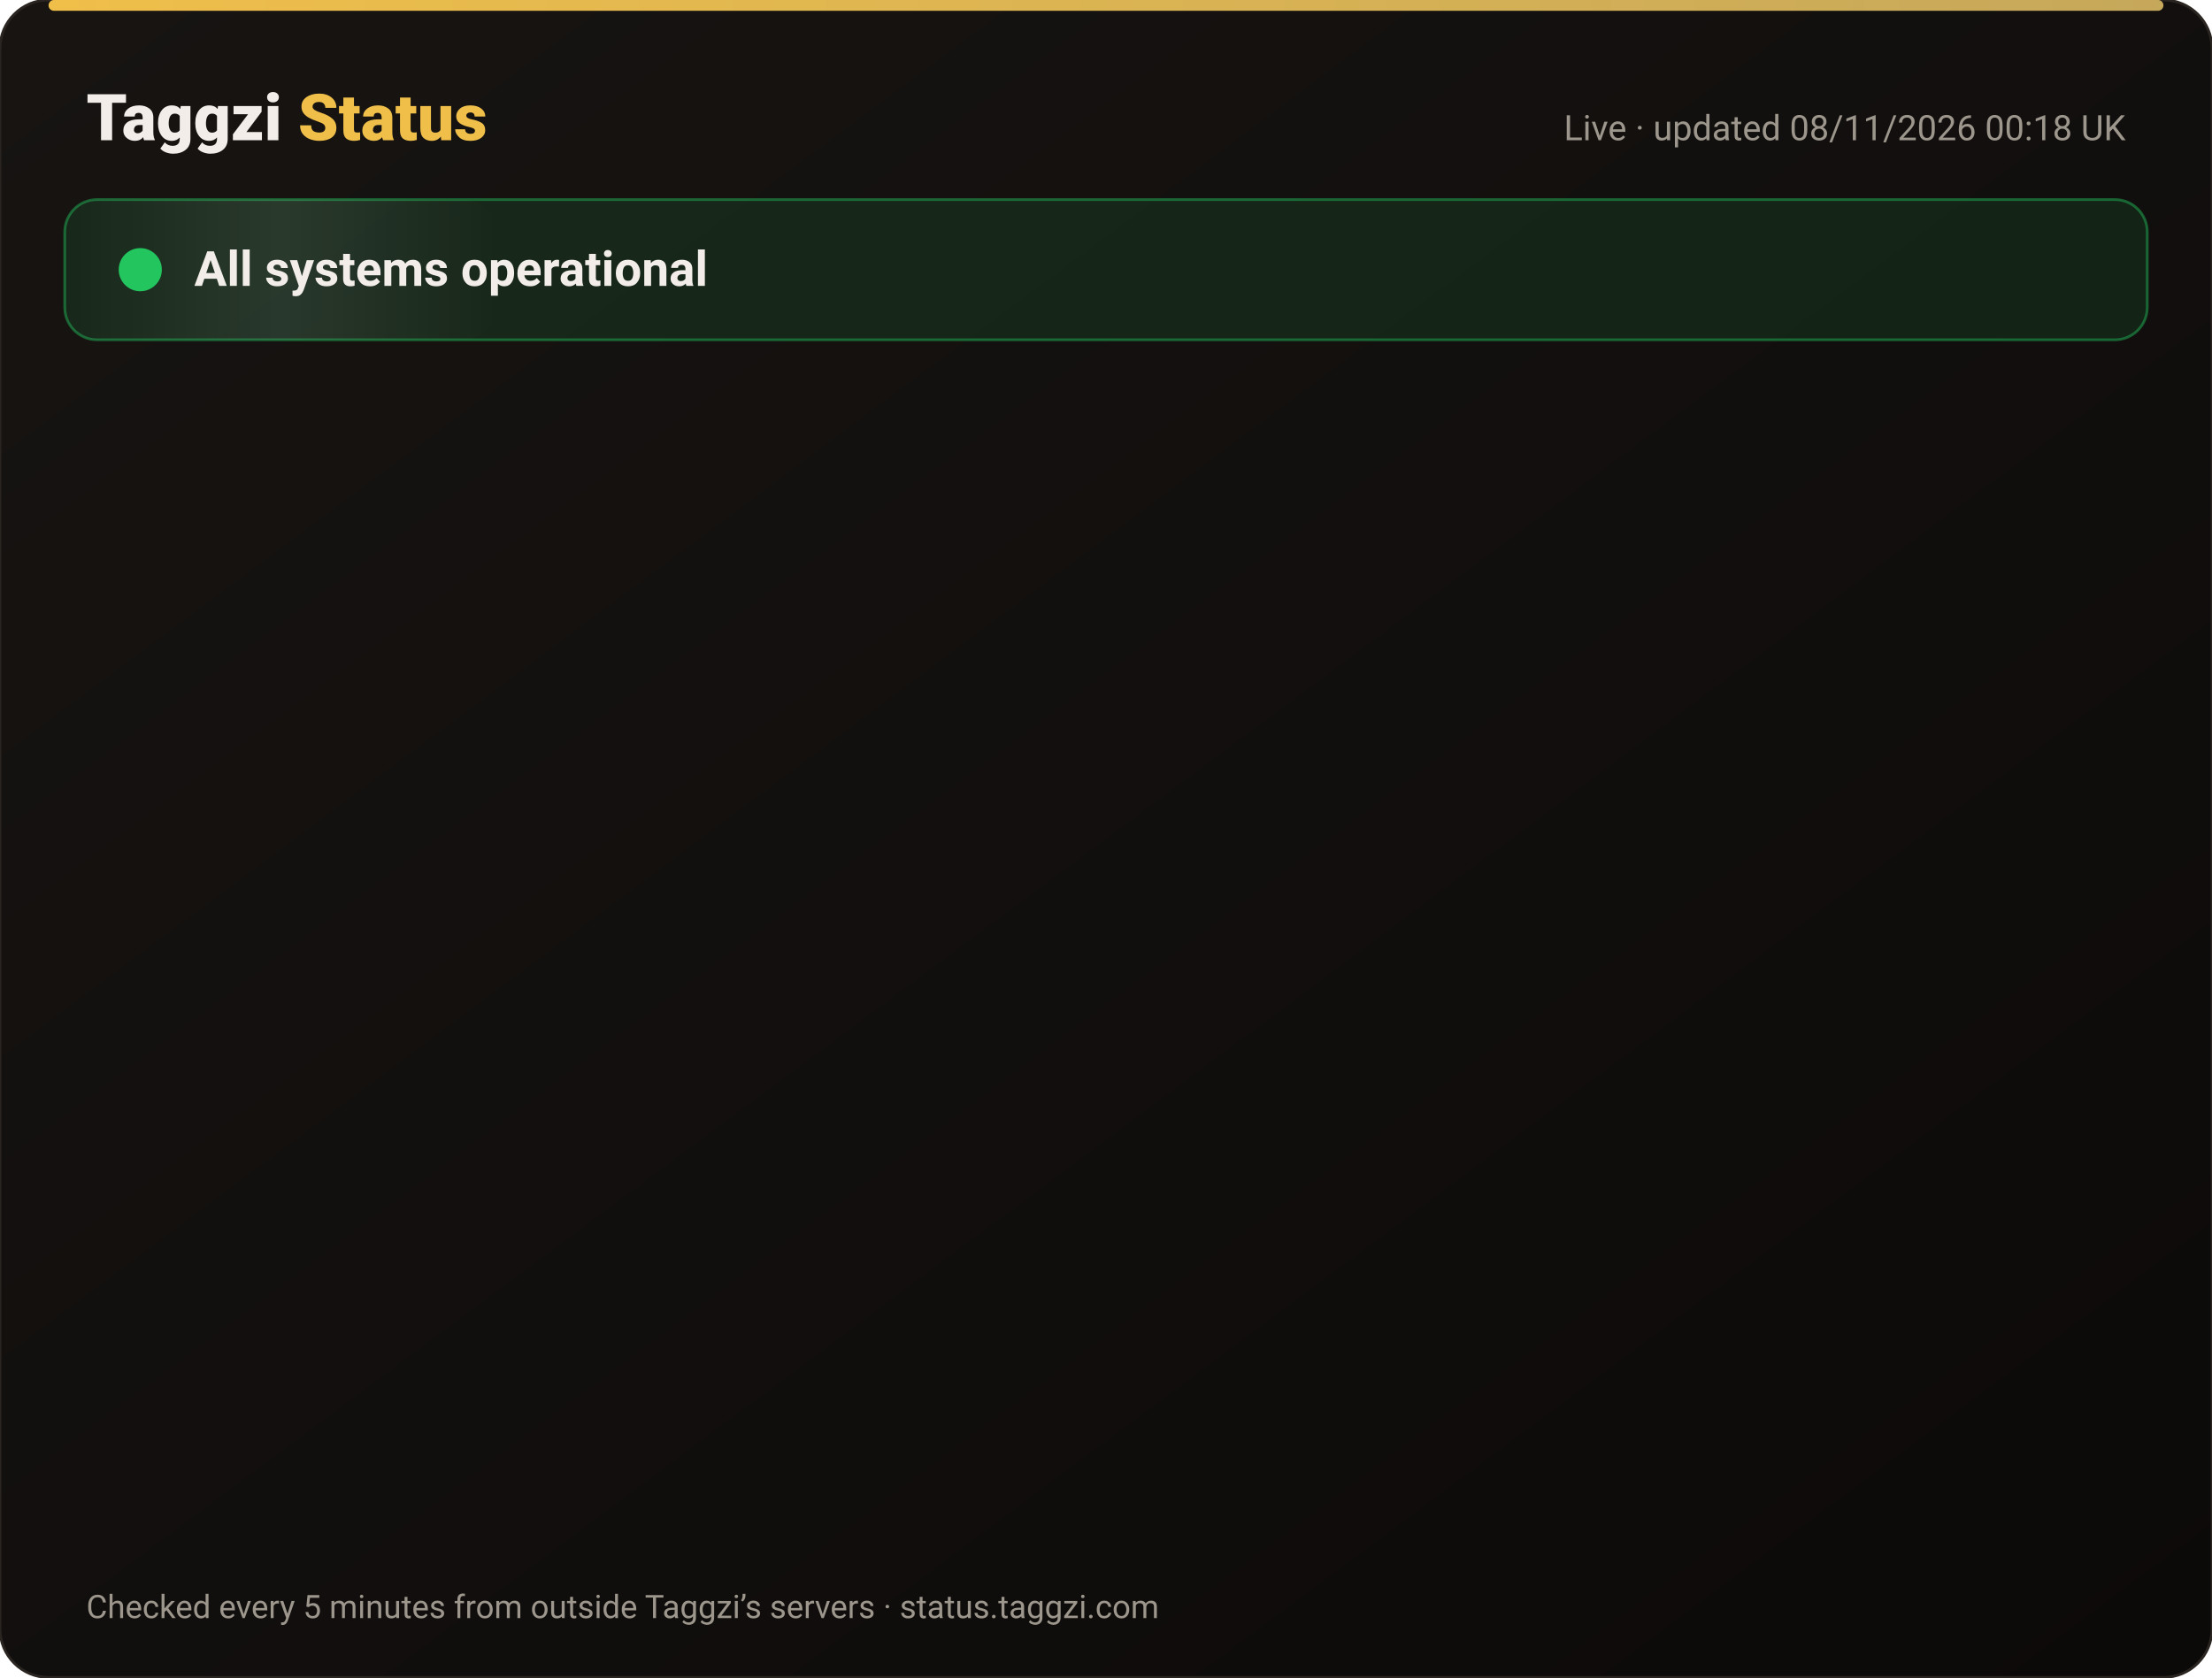
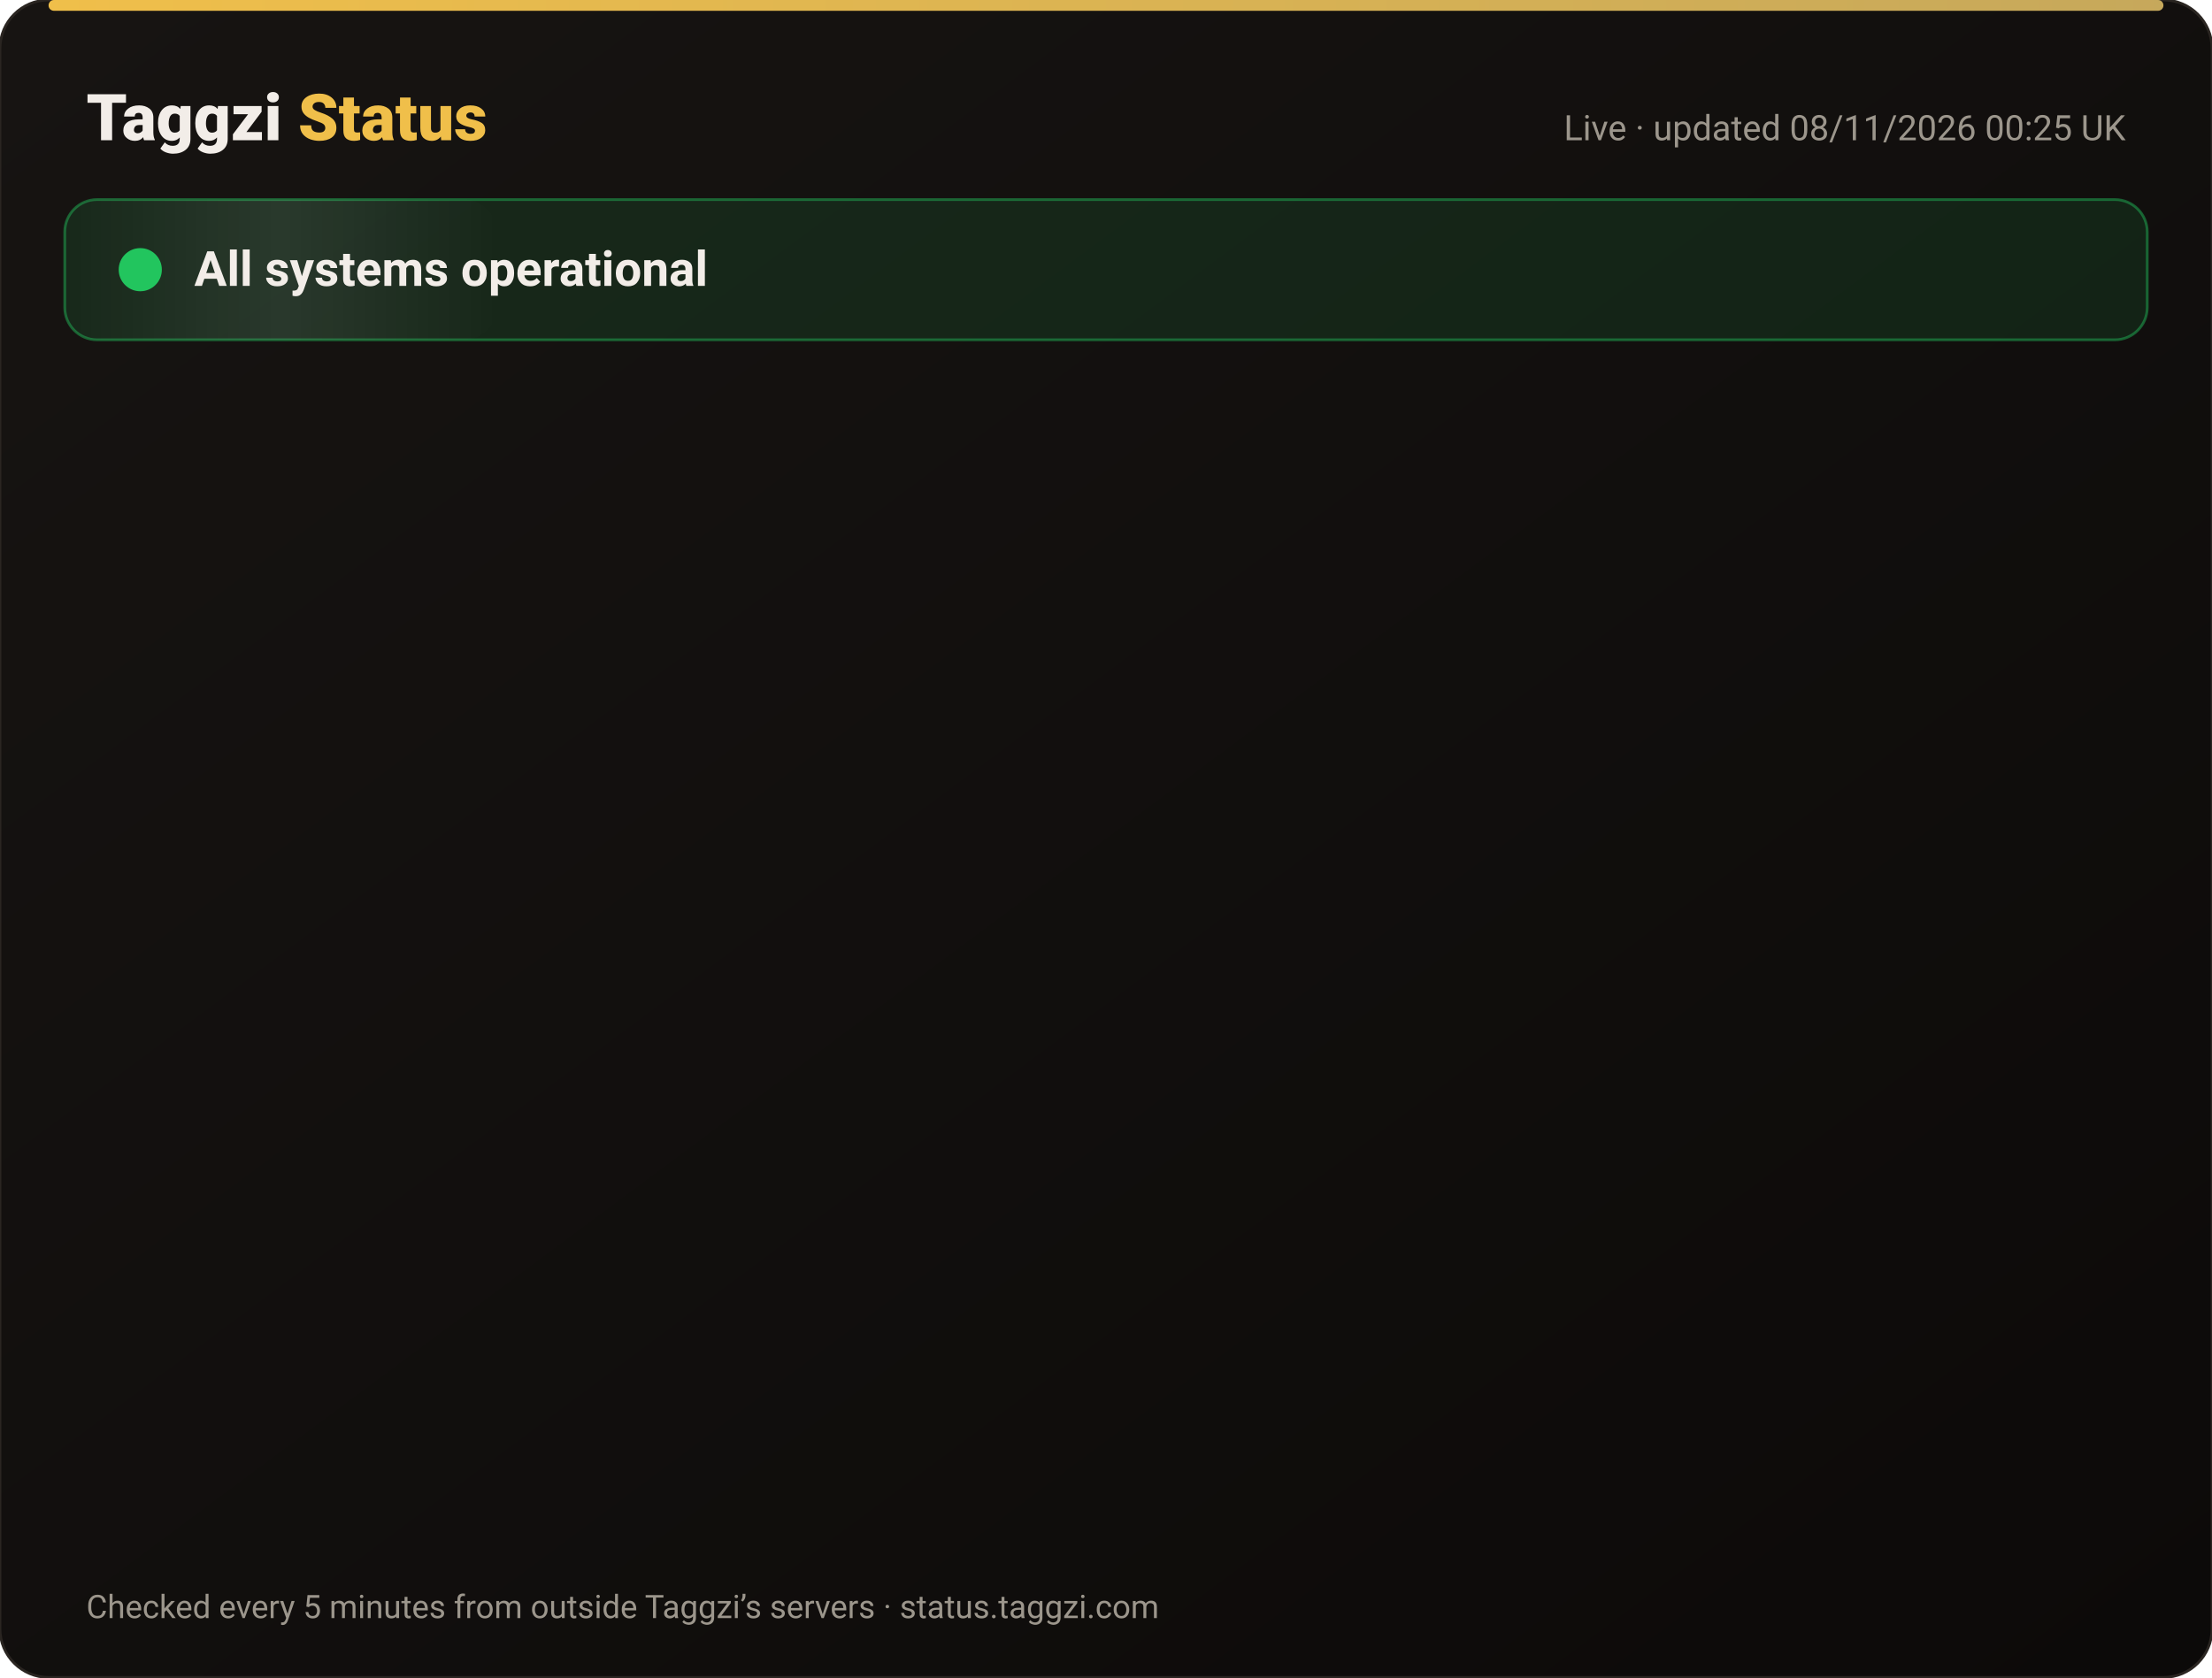
<svg xmlns="http://www.w3.org/2000/svg" width="820" height="622" viewBox="0 0 820 622" font-family="-apple-system,Segoe UI,Roboto,Helvetica,Arial,sans-serif">
  <defs>
    <linearGradient id="bg" x1="0" y1="0" x2="1" y2="1">
      <stop offset="0" stop-color="#171412" />
      <stop offset="1" stop-color="#0C0A09" />
    </linearGradient>
    <linearGradient id="gold" x1="0" x2="1">
      <stop offset="0" stop-color="#F0BF4A" />
      <stop offset="1" stop-color="#c6a85b" />
    </linearGradient>
    <linearGradient id="shine" x1="0" x2="1">
      <stop offset="0" stop-color="#fff" stop-opacity="0" />
      <stop offset=".5" stop-color="#fff" stop-opacity=".08" />
      <stop offset="1" stop-color="#fff" stop-opacity="0" />
    </linearGradient>
  </defs>
  <rect width="820" height="622" rx="18" fill="url(#bg)" stroke="#2a2521" />
  <rect x="18" y="0" width="784" height="4" rx="2" fill="url(#gold)" />
  <text x="32" y="52" font-size="24" font-weight="800" fill="#F2EDE8">Taggzi <tspan fill="#F0BF4A">Status</tspan>
  </text>
-   <text x="788" y="52" font-size="13" fill="#9C968C" text-anchor="end">Live · updated 08/11/2026 00:18 UK</text>
+   <text x="788" y="52" font-size="13" fill="#9C968C" text-anchor="end">Live · updated 08/11/2026 00:25 UK</text>
  <rect x="24" y="74" width="772" height="52" rx="12" fill="#22c55e" fill-opacity=".12" stroke="#22c55e" stroke-opacity=".45" />
  <rect x="24" y="74" width="160" height="52" rx="12" fill="url(#shine)">
    <animate attributeName="x" from="-160" to="820" dur="4s" repeatCount="indefinite" />
  </rect>
  <circle cx="52" cy="100" r="7" fill="#22c55e" />
  <circle cx="52" cy="100" r="7" fill="none" stroke="#22c55e" stroke-width="2">
    <animate attributeName="r" values="7;15;7" dur="2s" repeatCount="indefinite" />
    <animate attributeName="opacity" values=".9;0;.9" dur="2s" repeatCount="indefinite" />
  </circle>
  <text x="72" y="106" font-size="18" font-weight="700" fill="#F2EDE8">All systems operational</text>
  <g opacity="0">
    <animate attributeName="opacity" from="0" to="1" begin="0.00s" dur=".6s" fill="freeze" />
    <line x1="32" y1="188" x2="788" y2="188" stroke="#2a2521" />
    <circle cx="44" cy="166" r="6" fill="#22c55e">
      <animate attributeName="opacity" values="1;.45;1" dur="2.4s" begin="0.00s" repeatCount="indefinite" />
    </circle>
    <text x="62" y="171" font-size="15" font-weight="650" fill="#F2EDE8">Website</text>
    <text x="630" y="171" font-size="13" fill="#9C968C" text-anchor="end">99.97% uptime</text>
    <rect x="648" y="154" width="140" height="24" rx="12" fill="#22c55e" fill-opacity=".14" stroke="#22c55e" stroke-opacity=".5" />
    <text x="718" y="171" font-size="12" font-weight="700" fill="#22c55e" text-anchor="middle">Operational</text>
  </g>
  <g opacity="0">
    <animate attributeName="opacity" from="0" to="1" begin="0.15s" dur=".6s" fill="freeze" />
    <line x1="32" y1="234" x2="788" y2="234" stroke="#2a2521" />
    <circle cx="44" cy="212" r="6" fill="#22c55e">
      <animate attributeName="opacity" values="1;.45;1" dur="2.4s" begin="0.15s" repeatCount="indefinite" />
    </circle>
    <text x="62" y="217" font-size="15" font-weight="650" fill="#F2EDE8">Tag scans</text>
    <text x="630" y="217" font-size="13" fill="#9C968C" text-anchor="end">99.97% uptime</text>
    <rect x="648" y="200" width="140" height="24" rx="12" fill="#22c55e" fill-opacity=".14" stroke="#22c55e" stroke-opacity=".5" />
    <text x="718" y="217" font-size="12" font-weight="700" fill="#22c55e" text-anchor="middle">Operational</text>
  </g>
  <g opacity="0">
    <animate attributeName="opacity" from="0" to="1" begin="0.30s" dur=".6s" fill="freeze" />
    <line x1="32" y1="280" x2="788" y2="280" stroke="#2a2521" />
    <circle cx="44" cy="258" r="6" fill="#22c55e">
      <animate attributeName="opacity" values="1;.45;1" dur="2.4s" begin="0.30s" repeatCount="indefinite" />
    </circle>
    <text x="62" y="263" font-size="15" font-weight="650" fill="#F2EDE8">Manual tag lookup</text>
    <text x="630" y="263" font-size="13" fill="#9C968C" text-anchor="end">99.97% uptime</text>
    <rect x="648" y="246" width="140" height="24" rx="12" fill="#22c55e" fill-opacity=".14" stroke="#22c55e" stroke-opacity=".5" />
    <text x="718" y="263" font-size="12" font-weight="700" fill="#22c55e" text-anchor="middle">Operational</text>
  </g>
  <g opacity="0">
    <animate attributeName="opacity" from="0" to="1" begin="0.45s" dur=".6s" fill="freeze" />
    <line x1="32" y1="326" x2="788" y2="326" stroke="#2a2521" />
    <circle cx="44" cy="304" r="6" fill="#22c55e">
      <animate attributeName="opacity" values="1;.45;1" dur="2.4s" begin="0.45s" repeatCount="indefinite" />
    </circle>
    <text x="62" y="309" font-size="15" font-weight="650" fill="#F2EDE8">App &amp; login</text>
    <text x="630" y="309" font-size="13" fill="#9C968C" text-anchor="end">99.97% uptime</text>
    <rect x="648" y="292" width="140" height="24" rx="12" fill="#22c55e" fill-opacity=".14" stroke="#22c55e" stroke-opacity=".5" />
    <text x="718" y="309" font-size="12" font-weight="700" fill="#22c55e" text-anchor="middle">Operational</text>
  </g>
  <g opacity="0">
    <animate attributeName="opacity" from="0" to="1" begin="0.60s" dur=".6s" fill="freeze" />
    <line x1="32" y1="372" x2="788" y2="372" stroke="#2a2521" />
    <circle cx="44" cy="350" r="6" fill="#22c55e">
      <animate attributeName="opacity" values="1;.45;1" dur="2.4s" begin="0.60s" repeatCount="indefinite" />
    </circle>
    <text x="62" y="355" font-size="15" font-weight="650" fill="#F2EDE8">Community alerts</text>
    <text x="630" y="355" font-size="13" fill="#9C968C" text-anchor="end">99.97% uptime</text>
    <rect x="648" y="338" width="140" height="24" rx="12" fill="#22c55e" fill-opacity=".14" stroke="#22c55e" stroke-opacity=".5" />
    <text x="718" y="355" font-size="12" font-weight="700" fill="#22c55e" text-anchor="middle">Operational</text>
  </g>
  <g opacity="0">
    <animate attributeName="opacity" from="0" to="1" begin="0.75s" dur=".6s" fill="freeze" />
    <line x1="32" y1="418" x2="788" y2="418" stroke="#2a2521" />
    <circle cx="44" cy="396" r="6" fill="#22c55e">
      <animate attributeName="opacity" values="1;.45;1" dur="2.4s" begin="0.75s" repeatCount="indefinite" />
    </circle>
    <text x="62" y="401" font-size="15" font-weight="650" fill="#F2EDE8">Private calling</text>
    <text x="630" y="401" font-size="13" fill="#9C968C" text-anchor="end">99.97% uptime</text>
    <rect x="648" y="384" width="140" height="24" rx="12" fill="#22c55e" fill-opacity=".14" stroke="#22c55e" stroke-opacity=".5" />
    <text x="718" y="401" font-size="12" font-weight="700" fill="#22c55e" text-anchor="middle">Operational</text>
  </g>
  <g opacity="0">
    <animate attributeName="opacity" from="0" to="1" begin="0.90s" dur=".6s" fill="freeze" />
    <line x1="32" y1="464" x2="788" y2="464" stroke="#2a2521" />
    <circle cx="44" cy="442" r="6" fill="#22c55e">
      <animate attributeName="opacity" values="1;.45;1" dur="2.4s" begin="0.90s" repeatCount="indefinite" />
    </circle>
    <text x="62" y="447" font-size="15" font-weight="650" fill="#F2EDE8">Payments</text>
    <text x="630" y="447" font-size="13" fill="#9C968C" text-anchor="end">99.96% uptime</text>
    <rect x="648" y="430" width="140" height="24" rx="12" fill="#22c55e" fill-opacity=".14" stroke="#22c55e" stroke-opacity=".5" />
    <text x="718" y="447" font-size="12" font-weight="700" fill="#22c55e" text-anchor="middle">Operational</text>
  </g>
  <g opacity="0">
    <animate attributeName="opacity" from="0" to="1" begin="1.05s" dur=".6s" fill="freeze" />
    <line x1="32" y1="510" x2="788" y2="510" stroke="#2a2521" />
    <circle cx="44" cy="488" r="6" fill="#22c55e">
      <animate attributeName="opacity" values="1;.45;1" dur="2.4s" begin="1.05s" repeatCount="indefinite" />
    </circle>
    <text x="62" y="493" font-size="15" font-weight="650" fill="#F2EDE8">Email &amp; support</text>
    <text x="630" y="493" font-size="13" fill="#9C968C" text-anchor="end">99.97% uptime</text>
    <rect x="648" y="476" width="140" height="24" rx="12" fill="#22c55e" fill-opacity=".14" stroke="#22c55e" stroke-opacity=".5" />
    <text x="718" y="493" font-size="12" font-weight="700" fill="#22c55e" text-anchor="middle">Operational</text>
  </g>
  <g opacity="0">
    <animate attributeName="opacity" from="0" to="1" begin="1.20s" dur=".6s" fill="freeze" />
    <line x1="32" y1="556" x2="788" y2="556" stroke="#2a2521" />
    <circle cx="44" cy="534" r="6" fill="#22c55e">
      <animate attributeName="opacity" values="1;.45;1" dur="2.4s" begin="1.20s" repeatCount="indefinite" />
    </circle>
    <text x="62" y="539" font-size="15" font-weight="650" fill="#F2EDE8">Secure connection (SSL)</text>
    <text x="630" y="539" font-size="13" fill="#9C968C" text-anchor="end">100.00% uptime</text>
    <rect x="648" y="522" width="140" height="24" rx="12" fill="#22c55e" fill-opacity=".14" stroke="#22c55e" stroke-opacity=".5" />
    <text x="718" y="539" font-size="12" font-weight="700" fill="#22c55e" text-anchor="middle">Operational</text>
  </g>
  <text x="32" y="600" font-size="12" fill="#9C968C">Checked every 5 minutes from outside Taggzi’s servers · status.taggzi.com</text>
</svg>
